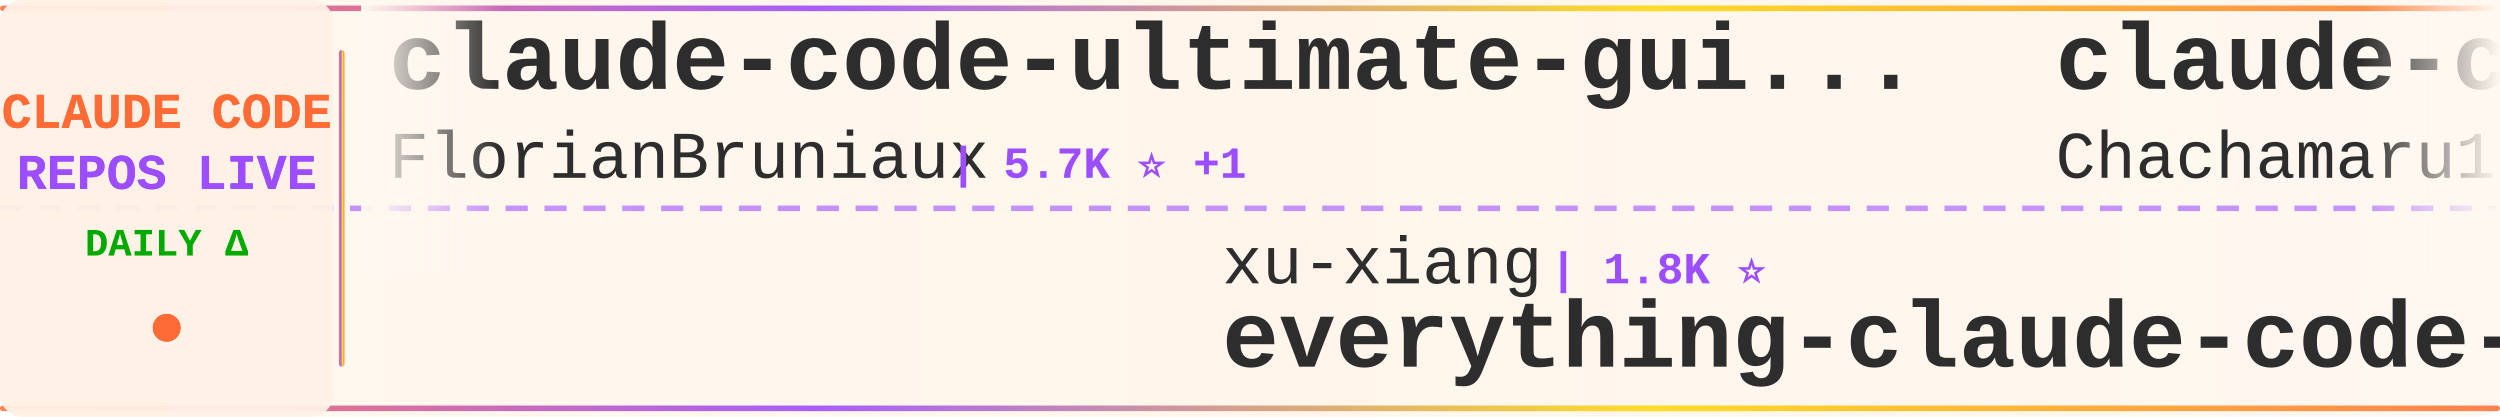
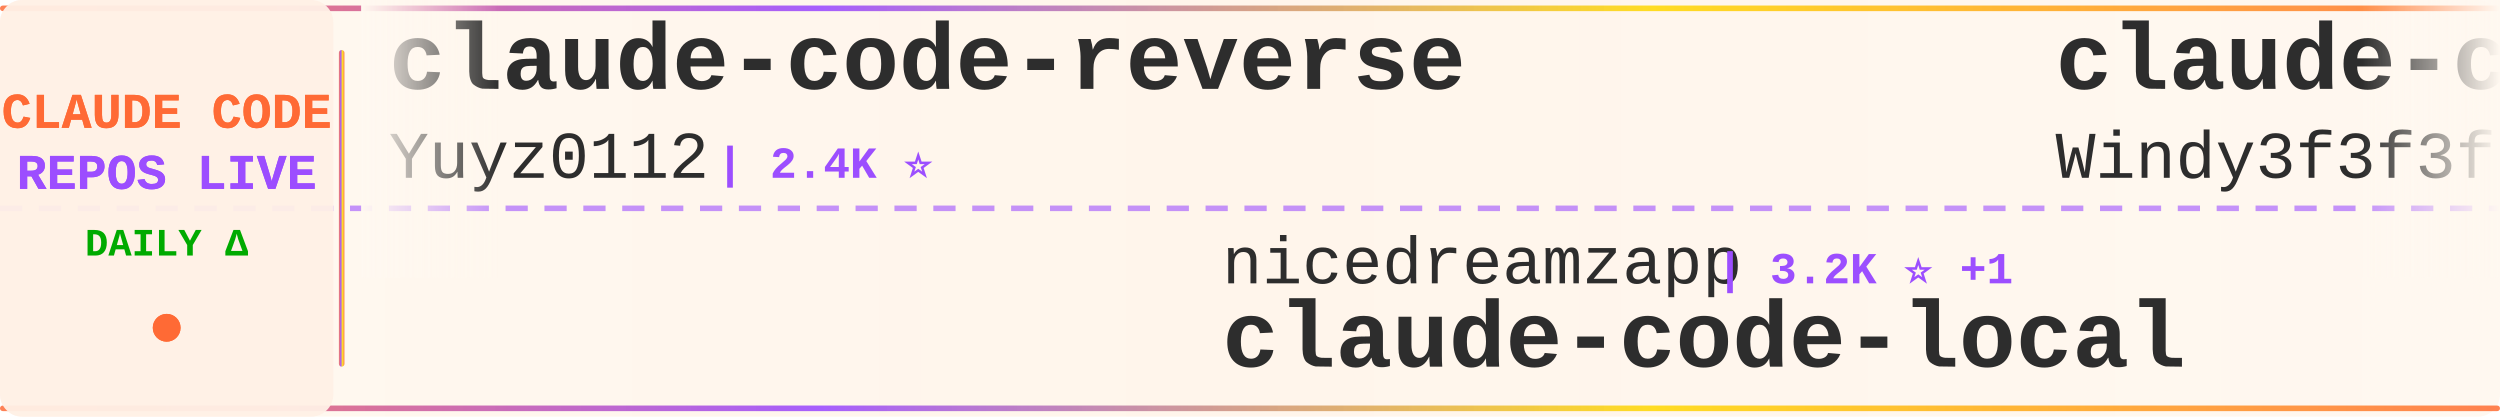
<svg xmlns="http://www.w3.org/2000/svg" width="900" height="150">
  <defs>
    <linearGradient id="tickerBg" x1="0%" y1="0%" x2="100%" y2="0%">
      <stop offset="0%" style="stop-color:#fff8f0;stop-opacity:0.98" />
      <stop offset="50%" style="stop-color:#fff5eb;stop-opacity:1" />
      <stop offset="100%" style="stop-color:#fff8f0;stop-opacity:0.98" />
    </linearGradient>
    <linearGradient id="borderGrad" x1="0%" y1="0%" x2="100%" y2="0%">
      <stop offset="0%" style="stop-color:#FF6B35;stop-opacity:0.85">
        <animate attributeName="stop-opacity" values="0.85;1;0.85" dur="2s" repeatCount="indefinite" />
      </stop>
      <stop offset="33%" style="stop-color:#9C4EFF;stop-opacity:0.9">
        <animate attributeName="stop-opacity" values="0.9;1;0.9" dur="2.2s" repeatCount="indefinite" />
      </stop>
      <stop offset="66%" style="stop-color:#FFD700;stop-opacity:0.85">
        <animate attributeName="stop-opacity" values="0.85;1;0.85" dur="1.8s" repeatCount="indefinite" />
      </stop>
      <stop offset="100%" style="stop-color:#FF6B35;stop-opacity:0.85">
        <animate attributeName="stop-opacity" values="0.85;1;0.85" dur="2s" repeatCount="indefinite" />
      </stop>
    </linearGradient>
    <filter id="textGlow">
      <feGaussianBlur stdDeviation="0.15" result="coloredBlur" />
      <feMerge>
        <feMergeNode in="coloredBlur" />
        <feMergeNode in="SourceGraphic" />
      </feMerge>
    </filter>
    <filter id="metricGlow">
      <feGaussianBlur stdDeviation="0.2" result="coloredBlur" />
      <feMerge>
        <feMergeNode in="coloredBlur" />
        <feMergeNode in="SourceGraphic" />
      </feMerge>
    </filter>
    <linearGradient id="leftFade" x1="0%" y1="0%" x2="100%" y2="0%">
      <stop offset="0%" style="stop-color:#fff8f0;stop-opacity:1" />
      <stop offset="100%" style="stop-color:#fff8f0;stop-opacity:0" />
    </linearGradient>
    <linearGradient id="rightFade" x1="0%" y1="0%" x2="100%" y2="0%">
      <stop offset="0%" style="stop-color:#fff8f0;stop-opacity:0" />
      <stop offset="100%" style="stop-color:#fff8f0;stop-opacity:1" />
    </linearGradient>
  </defs>
  <rect width="900" height="150" fill="url(#tickerBg)" rx="8" />
  <rect x="0" y="2" width="900" height="2" fill="url(#borderGrad)" rx="1" />
  <rect x="0" y="146" width="900" height="2" fill="url(#borderGrad)" rx="1" />
  <line x1="0" y1="75" x2="900" y2="75" stroke="#9C4EFF" stroke-width="2" stroke-dasharray="8 6" opacity="0.6" />
  <rect x="0" y="0" width="120" height="150" fill="#fff0e6" opacity="0.95" rx="8" />
  <text x="60" y="46" font-family="'Courier New', monospace" font-size="18" font-weight="bold" fill="#FF6B35" text-anchor="middle" filter="url(#textGlow)">
    CLAUDE CODE
  </text>
  <text x="60" y="68" font-family="'Courier New', monospace" font-size="18" font-weight="bold" fill="#9C4EFF" text-anchor="middle" filter="url(#textGlow)">
    REPOS LIVE
  </text>
  <text x="60" y="92" font-family="'Courier New', monospace" font-size="14" font-weight="bold" fill="#00aa00" text-anchor="middle">
    DAILY Δ
  </text>
  <circle cx="60" cy="118" r="5" fill="#FF6B35" filter="url(#metricGlow)">
    <animate attributeName="r" values="4;6;4" dur="1.5s" repeatCount="indefinite" />
    <animate attributeName="opacity" values="0.6;1;0.6" dur="1.5s" repeatCount="indefinite" />
  </circle>
  <rect x="122" y="18" width="2" height="114" fill="url(#borderGrad)" rx="1" />
  <clipPath id="tickerClip">
    <rect x="130" y="0" width="770" height="150" />
  </clipPath>
  <g clip-path="url(#tickerClip)">
    <g id="tickerItems">
      <animateTransform attributeName="transform" attributeType="XML" type="translate" from="0 0" to="-3000 0" dur="54s" repeatCount="indefinite" />
      <g transform="translate(0, 0)">
-         <text x="140" y="32" font-family="'Courier New', monospace" font-size="34" font-weight="bold" fill="#2d2d2d">claude-code-ultimate-gui...</text>
-         <text x="140" y="64" font-family="'Courier New', monospace" font-size="24" font-weight="normal" fill="#2d2d2d" opacity="1.0">FlorianBruniaux</text>
-         <text x="342" y="64" font-family="'Courier New', monospace" font-size="16" font-weight="bold" fill="#9C4EFF"> | 5.7K ⭐ +1</text>
+         <text x="140" y="32" font-family="'Courier New', monospace" font-size="34" font-weight="bold" fill="#2d2d2d">claude-code-reverse</text>
+         <text x="140" y="64" font-family="'Courier New', monospace" font-size="24" font-weight="normal" fill="#2d2d2d" opacity="1.0">Yuyz0112</text>
+         <text x="258" y="64" font-family="'Courier New', monospace" font-size="16" font-weight="bold" fill="#9C4EFF"> | 2.4K ⭐</text>
      </g>
      <g transform="translate(300, 0)">
-         <text x="140" y="102" font-family="'Courier New', monospace" font-size="24" font-weight="normal" fill="#2d2d2d" opacity="1.0">xu-xiang</text>
-         <text x="258" y="102" font-family="'Courier New', monospace" font-size="16" font-weight="bold" fill="#9C4EFF"> | 1.8K ⭐</text>
-         <text x="140" y="132" font-family="'Courier New', monospace" font-size="34" font-weight="bold" fill="#2d2d2d">everything-claude-code-z...</text>
+         <text x="140" y="102" font-family="'Courier New', monospace" font-size="24" font-weight="normal" fill="#2d2d2d" opacity="1.0">nicedreamzapp</text>
+         <text x="318" y="102" font-family="'Courier New', monospace" font-size="16" font-weight="bold" fill="#9C4EFF"> | 3.2K ⭐ +1</text>
+         <text x="140" y="132" font-family="'Courier New', monospace" font-size="34" font-weight="bold" fill="#2d2d2d">claude-code-local</text>
      </g>
      <g transform="translate(600, 0)">
-         <text x="140" y="32" font-family="'Courier New', monospace" font-size="34" font-weight="bold" fill="#2d2d2d">claude-code-harness</text>
-         <text x="140" y="64" font-family="'Courier New', monospace" font-size="24" font-weight="normal" fill="#2d2d2d" opacity="1.0">Chachamaru127</text>
-         <text x="318" y="64" font-family="'Courier New', monospace" font-size="16" font-weight="bold" fill="#9C4EFF"> | 3.0K ⭐</text>
+         <text x="140" y="32" font-family="'Courier New', monospace" font-size="34" font-weight="bold" fill="#2d2d2d">claude-code-from-scratch</text>
+         <text x="140" y="64" font-family="'Courier New', monospace" font-size="24" font-weight="normal" fill="#2d2d2d" opacity="1.0">Windy3f3f3f3f</text>
+         <text x="318" y="64" font-family="'Courier New', monospace" font-size="16" font-weight="bold" fill="#9C4EFF"> | 2.5K ⭐ +2</text>
      </g>
      <g transform="translate(900, 0)">
-         <text x="140" y="102" font-family="'Courier New', monospace" font-size="24" font-weight="normal" fill="#2d2d2d" opacity="1.0">ykdojo</text>
-         <text x="234" y="102" font-family="'Courier New', monospace" font-size="16" font-weight="bold" fill="#9C4EFF"> | 9.6K ⭐ +1</text>
-         <text x="140" y="132" font-family="'Courier New', monospace" font-size="34" font-weight="bold" fill="#2d2d2d">claude-code-tips</text>
+         <text x="140" y="102" font-family="'Courier New', monospace" font-size="24" font-weight="normal" fill="#2d2d2d" opacity="1.0">Cranot</text>
+         <text x="234" y="102" font-family="'Courier New', monospace" font-size="16" font-weight="bold" fill="#9C4EFF"> | 2.9K ⭐</text>
+         <text x="140" y="132" font-family="'Courier New', monospace" font-size="34" font-weight="bold" fill="#2d2d2d">claude-code-guide</text>
      </g>
      <g transform="translate(1200, 0)">
-         <text x="140" y="32" font-family="'Courier New', monospace" font-size="34" font-weight="bold" fill="#2d2d2d">system_prompts_leaks</text>
-         <text x="140" y="64" font-family="'Courier New', monospace" font-size="24" font-weight="normal" fill="#2d2d2d" opacity="1.0">asgeirtj</text>
-         <text x="258" y="64" font-family="'Courier New', monospace" font-size="16" font-weight="bold" fill="#9C4EFF"> | 62.5K ⭐ +7</text>
+         <text x="140" y="32" font-family="'Courier New', monospace" font-size="34" font-weight="bold" fill="#2d2d2d">sc-claude-code-files</text>
+         <text x="140" y="64" font-family="'Courier New', monospace" font-size="24" font-weight="normal" fill="#2d2d2d" opacity="1.0">https-deeplearning-ai</text>
+         <text x="414" y="64" font-family="'Courier New', monospace" font-size="16" font-weight="bold" fill="#9C4EFF"> | 538 ⭐</text>
      </g>
      <g transform="translate(1500, 0)">
-         <text x="140" y="102" font-family="'Courier New', monospace" font-size="24" font-weight="normal" fill="#2d2d2d" opacity="1.0">edmund-io</text>
-         <text x="270" y="102" font-family="'Courier New', monospace" font-size="16" font-weight="bold" fill="#9C4EFF"> | 1.5K ⭐</text>
-         <text x="140" y="132" font-family="'Courier New', monospace" font-size="34" font-weight="bold" fill="#2d2d2d">edmunds-claude-code</text>
+         <text x="140" y="102" font-family="'Courier New', monospace" font-size="24" font-weight="normal" fill="#2d2d2d" opacity="1.0">OrcaWhisper</text>
+         <text x="294" y="102" font-family="'Courier New', monospace" font-size="16" font-weight="bold" fill="#9C4EFF"> | 87 ⭐</text>
+         <text x="140" y="132" font-family="'Courier New', monospace" font-size="34" font-weight="bold" fill="#2d2d2d">Claude-Code</text>
      </g>
      <g transform="translate(1800, 0)">
-         <text x="140" y="32" font-family="'Courier New', monospace" font-size="34" font-weight="bold" fill="#2d2d2d">claude-code-book</text>
-         <text x="140" y="64" font-family="'Courier New', monospace" font-size="24" font-weight="normal" fill="#2d2d2d" opacity="1.0">lintsinghua</text>
-         <text x="294" y="64" font-family="'Courier New', monospace" font-size="16" font-weight="bold" fill="#9C4EFF"> | 4.1K ⭐ +2</text>
+         <text x="140" y="32" font-family="'Courier New', monospace" font-size="34" font-weight="bold" fill="#2d2d2d">awesome-claude-code-suba...</text>
+         <text x="140" y="64" font-family="'Courier New', monospace" font-size="24" font-weight="normal" fill="#2d2d2d" opacity="1.0">VoltAgent</text>
+         <text x="270" y="64" font-family="'Courier New', monospace" font-size="16" font-weight="bold" fill="#9C4EFF"> | 24.1K ⭐ +2</text>
      </g>
      <g transform="translate(2100, 0)">
-         <text x="140" y="102" font-family="'Courier New', monospace" font-size="24" font-weight="normal" fill="#2d2d2d" opacity="1.0">digitalsamba</text>
-         <text x="306" y="102" font-family="'Courier New', monospace" font-size="16" font-weight="bold" fill="#9C4EFF"> | 1.9K ⭐</text>
-         <text x="140" y="132" font-family="'Courier New', monospace" font-size="34" font-weight="bold" fill="#2d2d2d">claude-code-video-toolki...</text>
+         <text x="140" y="102" font-family="'Courier New', monospace" font-size="24" font-weight="normal" fill="#2d2d2d" opacity="1.0">SeemSeam</text>
+         <text x="258" y="102" font-family="'Courier New', monospace" font-size="16" font-weight="bold" fill="#9C4EFF"> | 3.4K ⭐ +5</text>
+         <text x="140" y="132" font-family="'Courier New', monospace" font-size="34" font-weight="bold" fill="#2d2d2d">claude_codex_bridge</text>
      </g>
      <g transform="translate(2400, 0)">
-         <text x="140" y="32" font-family="'Courier New', monospace" font-size="34" font-weight="bold" fill="#2d2d2d">claude-code-best-practic...</text>
-         <text x="140" y="64" font-family="'Courier New', monospace" font-size="24" font-weight="normal" fill="#2d2d2d" opacity="1.0">shanraisshan</text>
-         <text x="306" y="64" font-family="'Courier New', monospace" font-size="16" font-weight="bold" fill="#9C4EFF"> | 64.1K ⭐ +5</text>
+         <text x="140" y="32" font-family="'Courier New', monospace" font-size="34" font-weight="bold" fill="#2d2d2d">claude-code-prompts</text>
+         <text x="140" y="64" font-family="'Courier New', monospace" font-size="24" font-weight="normal" fill="#2d2d2d" opacity="1.0">repowise-dev</text>
+         <text x="306" y="64" font-family="'Courier New', monospace" font-size="16" font-weight="bold" fill="#9C4EFF"> | 1.2K ⭐</text>
      </g>
      <g transform="translate(2700, 0)">
-         <text x="140" y="102" font-family="'Courier New', monospace" font-size="24" font-weight="normal" fill="#2d2d2d" opacity="1.0">alejandrobalderas</text>
-         <text x="366" y="102" font-family="'Courier New', monospace" font-size="16" font-weight="bold" fill="#9C4EFF"> | 2.7K ⭐</text>
-         <text x="140" y="132" font-family="'Courier New', monospace" font-size="34" font-weight="bold" fill="#2d2d2d">claude-code-from-source</text>
+         <text x="140" y="102" font-family="'Courier New', monospace" font-size="24" font-weight="normal" fill="#2d2d2d" opacity="1.0">huangserva</text>
+         <text x="282" y="102" font-family="'Courier New', monospace" font-size="16" font-weight="bold" fill="#9C4EFF"> | 622 ⭐</text>
+         <text x="140" y="132" font-family="'Courier New', monospace" font-size="34" font-weight="bold" fill="#2d2d2d">claude-code-cli</text>
      </g>
      <g transform="translate(3000, 0)">
-         <text x="140" y="32" font-family="'Courier New', monospace" font-size="34" font-weight="bold" fill="#2d2d2d">claude-code-ultimate-gui...</text>
-         <text x="140" y="64" font-family="'Courier New', monospace" font-size="24" font-weight="normal" fill="#2d2d2d" opacity="1.0">FlorianBruniaux</text>
-         <text x="342" y="64" font-family="'Courier New', monospace" font-size="16" font-weight="bold" fill="#9C4EFF"> | 5.7K ⭐ +1</text>
+         <text x="140" y="32" font-family="'Courier New', monospace" font-size="34" font-weight="bold" fill="#2d2d2d">claude-code-reverse</text>
+         <text x="140" y="64" font-family="'Courier New', monospace" font-size="24" font-weight="normal" fill="#2d2d2d" opacity="1.0">Yuyz0112</text>
+         <text x="258" y="64" font-family="'Courier New', monospace" font-size="16" font-weight="bold" fill="#9C4EFF"> | 2.4K ⭐</text>
      </g>
      <g transform="translate(3300, 0)">
-         <text x="140" y="102" font-family="'Courier New', monospace" font-size="24" font-weight="normal" fill="#2d2d2d" opacity="1.0">xu-xiang</text>
-         <text x="258" y="102" font-family="'Courier New', monospace" font-size="16" font-weight="bold" fill="#9C4EFF"> | 1.8K ⭐</text>
-         <text x="140" y="132" font-family="'Courier New', monospace" font-size="34" font-weight="bold" fill="#2d2d2d">everything-claude-code-z...</text>
+         <text x="140" y="102" font-family="'Courier New', monospace" font-size="24" font-weight="normal" fill="#2d2d2d" opacity="1.0">nicedreamzapp</text>
+         <text x="318" y="102" font-family="'Courier New', monospace" font-size="16" font-weight="bold" fill="#9C4EFF"> | 3.2K ⭐ +1</text>
+         <text x="140" y="132" font-family="'Courier New', monospace" font-size="34" font-weight="bold" fill="#2d2d2d">claude-code-local</text>
      </g>
      <g transform="translate(3600, 0)">
-         <text x="140" y="32" font-family="'Courier New', monospace" font-size="34" font-weight="bold" fill="#2d2d2d">claude-code-harness</text>
-         <text x="140" y="64" font-family="'Courier New', monospace" font-size="24" font-weight="normal" fill="#2d2d2d" opacity="1.0">Chachamaru127</text>
-         <text x="318" y="64" font-family="'Courier New', monospace" font-size="16" font-weight="bold" fill="#9C4EFF"> | 3.0K ⭐</text>
+         <text x="140" y="32" font-family="'Courier New', monospace" font-size="34" font-weight="bold" fill="#2d2d2d">claude-code-from-scratch</text>
+         <text x="140" y="64" font-family="'Courier New', monospace" font-size="24" font-weight="normal" fill="#2d2d2d" opacity="1.0">Windy3f3f3f3f</text>
+         <text x="318" y="64" font-family="'Courier New', monospace" font-size="16" font-weight="bold" fill="#9C4EFF"> | 2.5K ⭐ +2</text>
      </g>
      <g transform="translate(3900, 0)">
-         <text x="140" y="102" font-family="'Courier New', monospace" font-size="24" font-weight="normal" fill="#2d2d2d" opacity="1.0">ykdojo</text>
-         <text x="234" y="102" font-family="'Courier New', monospace" font-size="16" font-weight="bold" fill="#9C4EFF"> | 9.6K ⭐ +1</text>
-         <text x="140" y="132" font-family="'Courier New', monospace" font-size="34" font-weight="bold" fill="#2d2d2d">claude-code-tips</text>
+         <text x="140" y="102" font-family="'Courier New', monospace" font-size="24" font-weight="normal" fill="#2d2d2d" opacity="1.0">Cranot</text>
+         <text x="234" y="102" font-family="'Courier New', monospace" font-size="16" font-weight="bold" fill="#9C4EFF"> | 2.9K ⭐</text>
+         <text x="140" y="132" font-family="'Courier New', monospace" font-size="34" font-weight="bold" fill="#2d2d2d">claude-code-guide</text>
      </g>
    </g>
  </g>
  <rect x="130" y="0" width="50" height="100" fill="url(#leftFade)" />
  <rect x="850" y="0" width="50" height="100" fill="url(#rightFade)" />
</svg>
